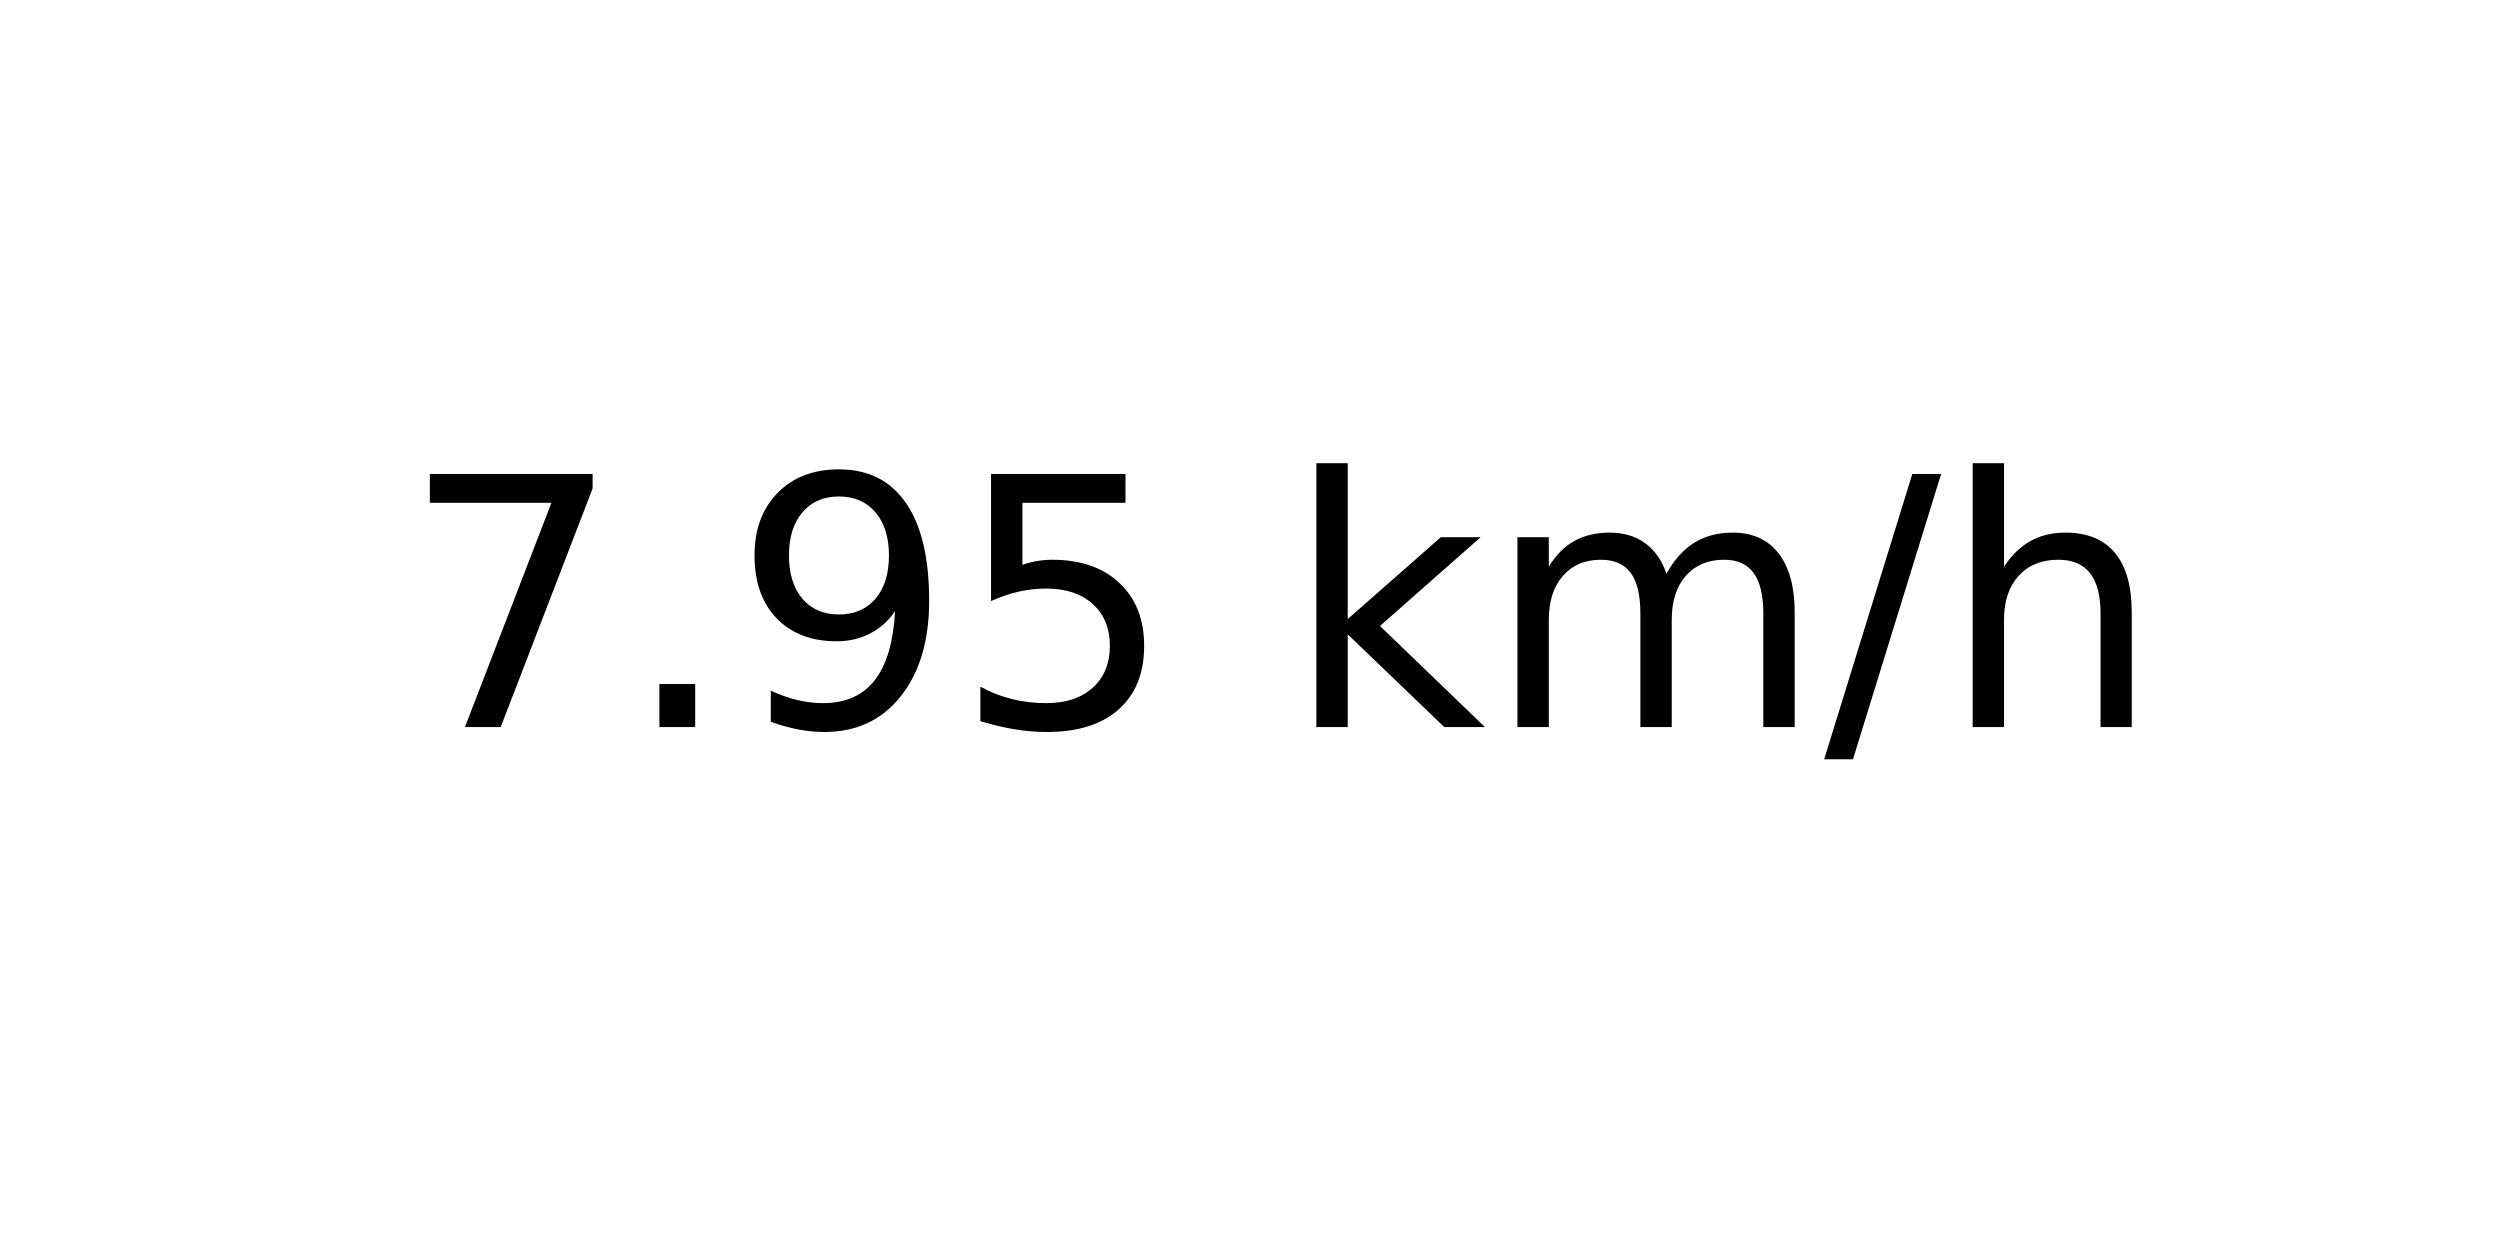
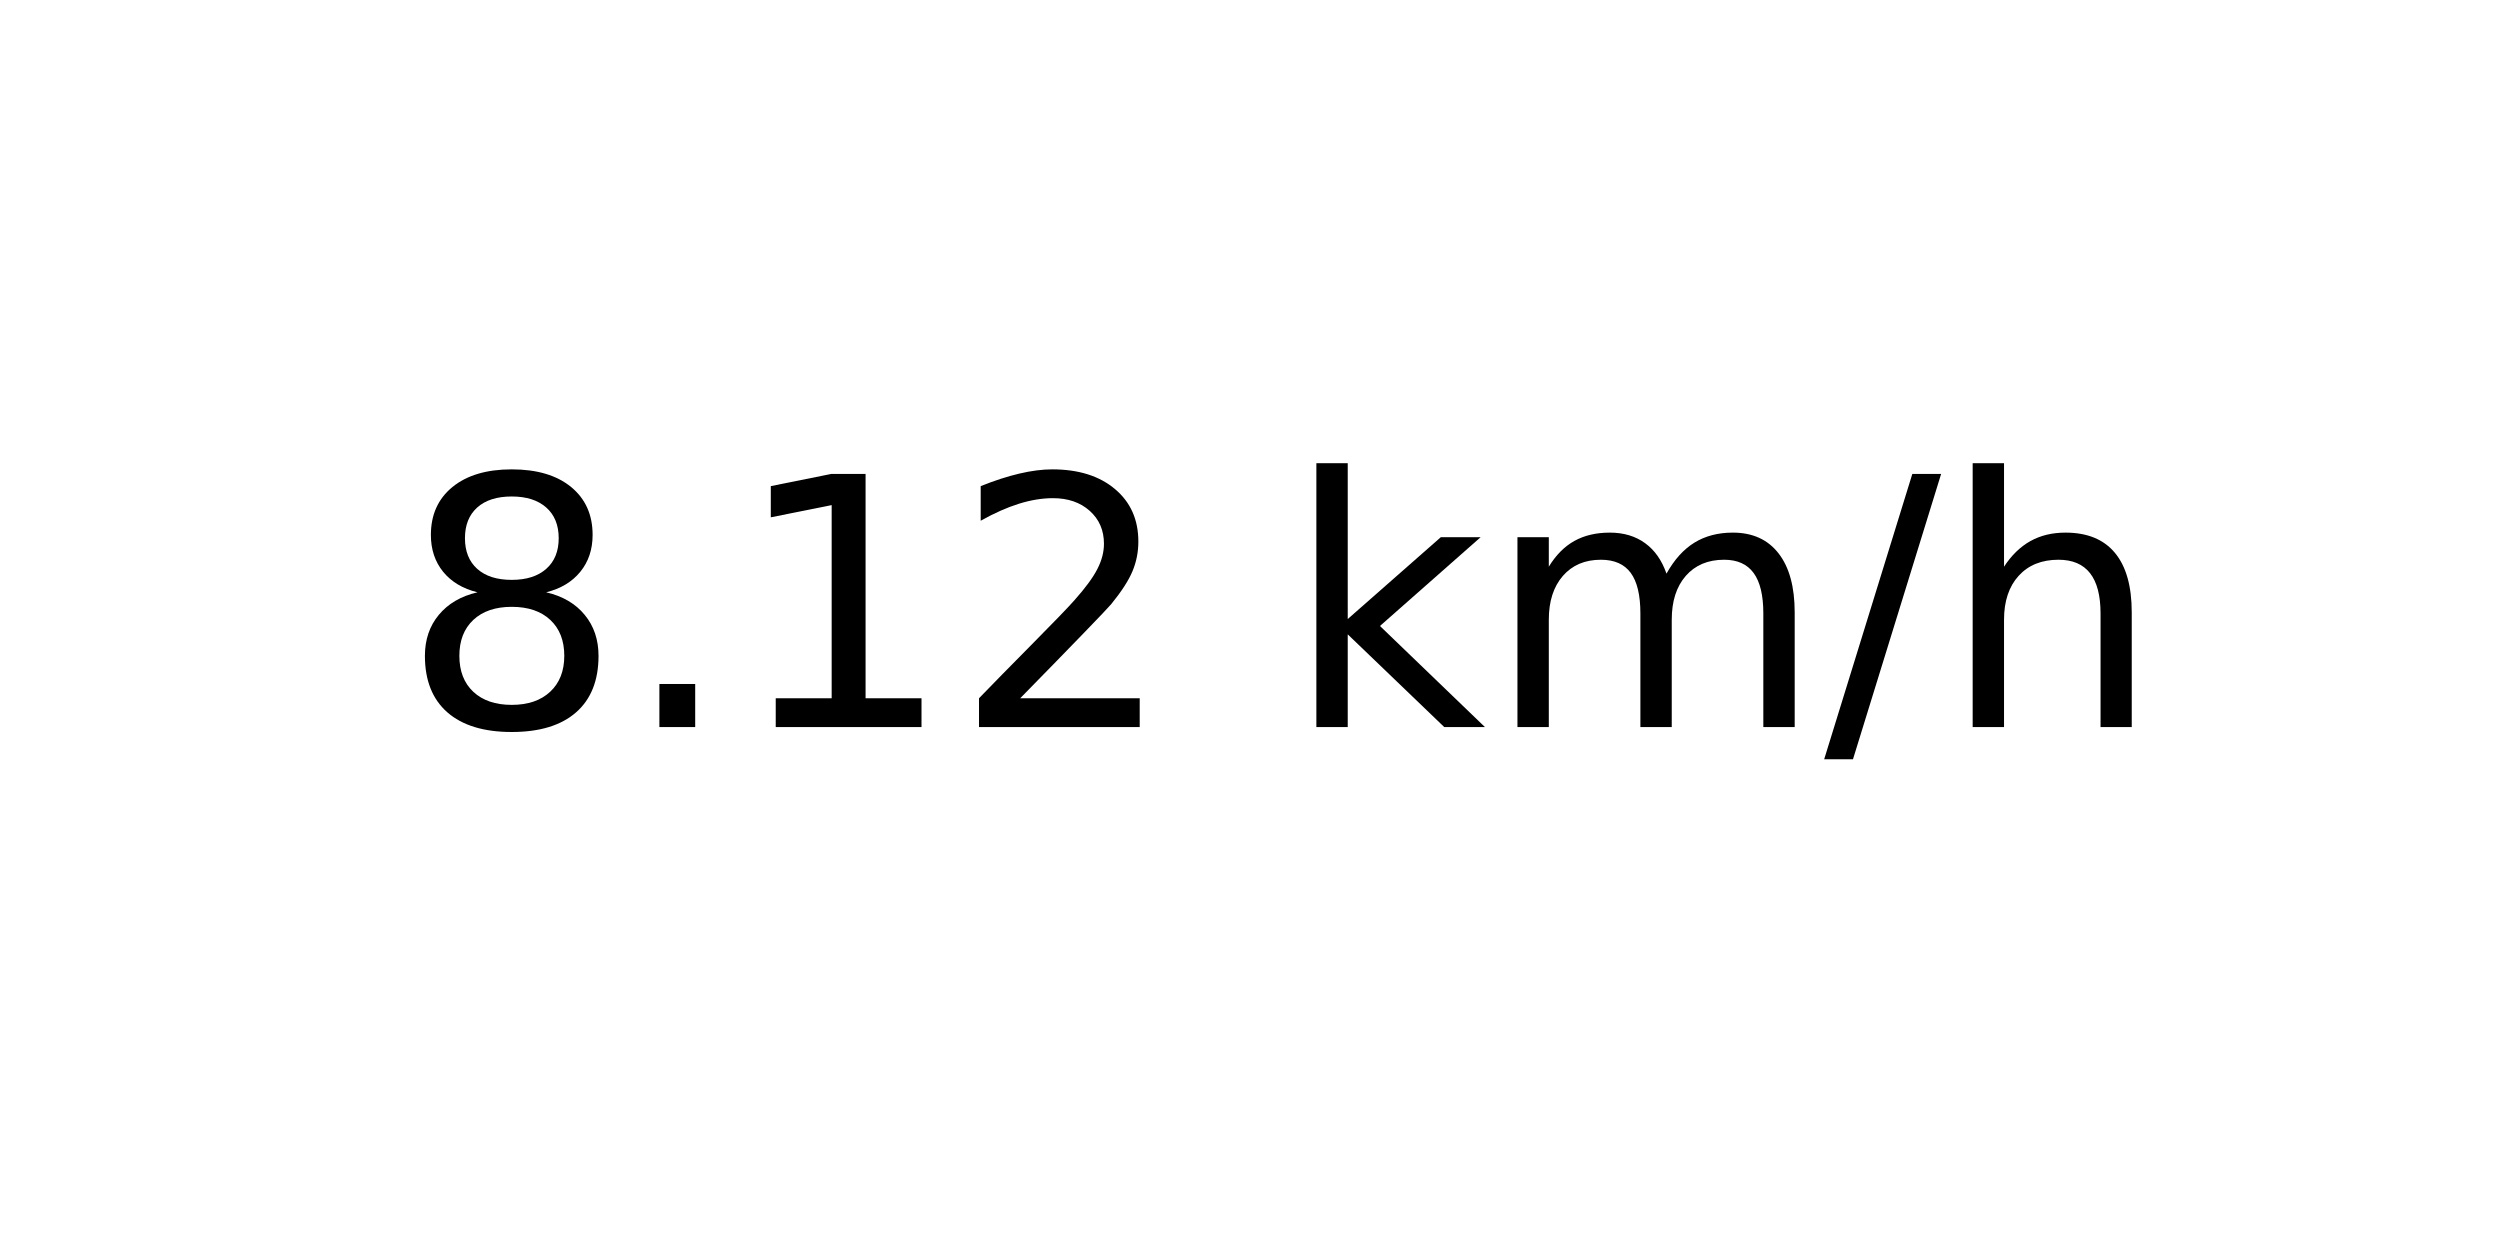
<svg xmlns="http://www.w3.org/2000/svg" xmlns:xlink="http://www.w3.org/1999/xlink" width="72pt" height="36pt" viewBox="0 0 72 36" version="1.1">
  <defs>
    <style type="text/css">*{stroke-linejoin: round; stroke-linecap: butt}</style>
  </defs>
  <g id="figure_1">
    <g id="axes_1">
      <g id="text_1">
        <g transform="translate(11.55937 20.93937) scale(0.1 -0.1)">
          <defs>
-             <path id="DejaVuSans-37" d="M 525 4666  L 3525 4666  L 3525 4397  L 1831 0  L 1172 0  L 2766 4134  L 525 4134  L 525 4666  z " transform="scale(0.015625)" />
+             <path id="DejaVuSans-38" d="M 2034 2216  Q 1584 2216 1326 1975  Q 1069 1734 1069 1313  Q 1069 891 1326 650  Q 1584 409 2034 409  Q 2484 409 2743 651  Q 3003 894 3003 1313  Q 3003 1734 2745 1975  Q 2488 2216 2034 2216  z M 1403 2484  Q 997 2584 770 2862  Q 544 3141 544 3541  Q 544 4100 942 4425  Q 1341 4750 2034 4750  Q 2731 4750 3128 4425  Q 3525 4100 3525 3541  Q 3525 3141 3298 2862  Q 3072 2584 2669 2484  Q 3125 2378 3379 2068  Q 3634 1759 3634 1313  Q 3634 634 3220 271  Q 2806 -91 2034 -91  Q 1263 -91 848 271  Q 434 634 434 1313  Q 434 1759 690 2068  Q 947 2378 1403 2484  z M 1172 3481  Q 1172 3119 1398 2916  Q 1625 2713 2034 2713  Q 2441 2713 2670 2916  Q 2900 3119 2900 3481  Q 2900 3844 2670 4047  Q 2441 4250 2034 4250  Q 1625 4250 1398 4047  Q 1172 3844 1172 3481  z " transform="scale(0.015625)" />
            <path id="DejaVuSans-2e" d="M 684 794  L 1344 794  L 1344 0  L 684 0  L 684 794  z " transform="scale(0.015625)" />
-             <path id="DejaVuSans-39" d="M 703 97  L 703 672  Q 941 559 1184 500  Q 1428 441 1663 441  Q 2288 441 2617 861  Q 2947 1281 2994 2138  Q 2813 1869 2534 1725  Q 2256 1581 1919 1581  Q 1219 1581 811 2004  Q 403 2428 403 3163  Q 403 3881 828 4315  Q 1253 4750 1959 4750  Q 2769 4750 3195 4129  Q 3622 3509 3622 2328  Q 3622 1225 3098 567  Q 2575 -91 1691 -91  Q 1453 -91 1209 -44  Q 966 3 703 97  z M 1959 2075  Q 2384 2075 2632 2365  Q 2881 2656 2881 3163  Q 2881 3666 2632 3958  Q 2384 4250 1959 4250  Q 1534 4250 1286 3958  Q 1038 3666 1038 3163  Q 1038 2656 1286 2365  Q 1534 2075 1959 2075  z " transform="scale(0.015625)" />
-             <path id="DejaVuSans-35" d="M 691 4666  L 3169 4666  L 3169 4134  L 1269 4134  L 1269 2991  Q 1406 3038 1543 3061  Q 1681 3084 1819 3084  Q 2600 3084 3056 2656  Q 3513 2228 3513 1497  Q 3513 744 3044 326  Q 2575 -91 1722 -91  Q 1428 -91 1123 -41  Q 819 9 494 109  L 494 744  Q 775 591 1075 516  Q 1375 441 1709 441  Q 2250 441 2565 725  Q 2881 1009 2881 1497  Q 2881 1984 2565 2268  Q 2250 2553 1709 2553  Q 1456 2553 1204 2497  Q 953 2441 691 2322  L 691 4666  z " transform="scale(0.015625)" />
+             <path id="DejaVuSans-31" d="M 794 531  L 1825 531  L 1825 4091  L 703 3866  L 703 4441  L 1819 4666  L 2450 4666  L 2450 531  L 3481 531  L 3481 0  L 794 0  L 794 531  z " transform="scale(0.015625)" />
+             <path id="DejaVuSans-32" d="M 1228 531  L 3431 531  L 3431 0  L 469 0  L 469 531  Q 828 903 1448 1529  Q 2069 2156 2228 2338  Q 2531 2678 2651 2914  Q 2772 3150 2772 3378  Q 2772 3750 2511 3984  Q 2250 4219 1831 4219  Q 1534 4219 1204 4116  Q 875 4013 500 3803  L 500 4441  Q 881 4594 1212 4672  Q 1544 4750 1819 4750  Q 2544 4750 2975 4387  Q 3406 4025 3406 3419  Q 3406 3131 3298 2873  Q 3191 2616 2906 2266  Q 2828 2175 2409 1742  Q 1991 1309 1228 531  z " transform="scale(0.015625)" />
            <path id="DejaVuSans-20" transform="scale(0.015625)" />
            <path id="DejaVuSans-6b" d="M 581 4863  L 1159 4863  L 1159 1991  L 2875 3500  L 3609 3500  L 1753 1863  L 3688 0  L 2938 0  L 1159 1709  L 1159 0  L 581 0  L 581 4863  z " transform="scale(0.015625)" />
            <path id="DejaVuSans-6d" d="M 3328 2828  Q 3544 3216 3844 3400  Q 4144 3584 4550 3584  Q 5097 3584 5394 3201  Q 5691 2819 5691 2113  L 5691 0  L 5113 0  L 5113 2094  Q 5113 2597 4934 2840  Q 4756 3084 4391 3084  Q 3944 3084 3684 2787  Q 3425 2491 3425 1978  L 3425 0  L 2847 0  L 2847 2094  Q 2847 2600 2669 2842  Q 2491 3084 2119 3084  Q 1678 3084 1418 2786  Q 1159 2488 1159 1978  L 1159 0  L 581 0  L 581 3500  L 1159 3500  L 1159 2956  Q 1356 3278 1631 3431  Q 1906 3584 2284 3584  Q 2666 3584 2933 3390  Q 3200 3197 3328 2828  z " transform="scale(0.015625)" />
            <path id="DejaVuSans-2f" d="M 1625 4666  L 2156 4666  L 531 -594  L 0 -594  L 1625 4666  z " transform="scale(0.015625)" />
            <path id="DejaVuSans-68" d="M 3513 2113  L 3513 0  L 2938 0  L 2938 2094  Q 2938 2591 2744 2837  Q 2550 3084 2163 3084  Q 1697 3084 1428 2787  Q 1159 2491 1159 1978  L 1159 0  L 581 0  L 581 4863  L 1159 4863  L 1159 2956  Q 1366 3272 1645 3428  Q 1925 3584 2291 3584  Q 2894 3584 3203 3211  Q 3513 2838 3513 2113  z " transform="scale(0.015625)" />
          </defs>
-           <use xlink:href="#DejaVuSans-37" />
+           <use xlink:href="#DejaVuSans-38" />
          <use xlink:href="#DejaVuSans-2e" x="63.623" />
-           <use xlink:href="#DejaVuSans-39" x="95.41" />
-           <use xlink:href="#DejaVuSans-35" x="159.033" />
+           <use xlink:href="#DejaVuSans-31" x="95.41" />
+           <use xlink:href="#DejaVuSans-32" x="159.033" />
          <use xlink:href="#DejaVuSans-20" x="222.656" />
          <use xlink:href="#DejaVuSans-6b" x="254.443" />
          <use xlink:href="#DejaVuSans-6d" x="312.354" />
          <use xlink:href="#DejaVuSans-2f" x="409.766" />
          <use xlink:href="#DejaVuSans-68" x="443.457" />
        </g>
      </g>
    </g>
  </g>
</svg>
